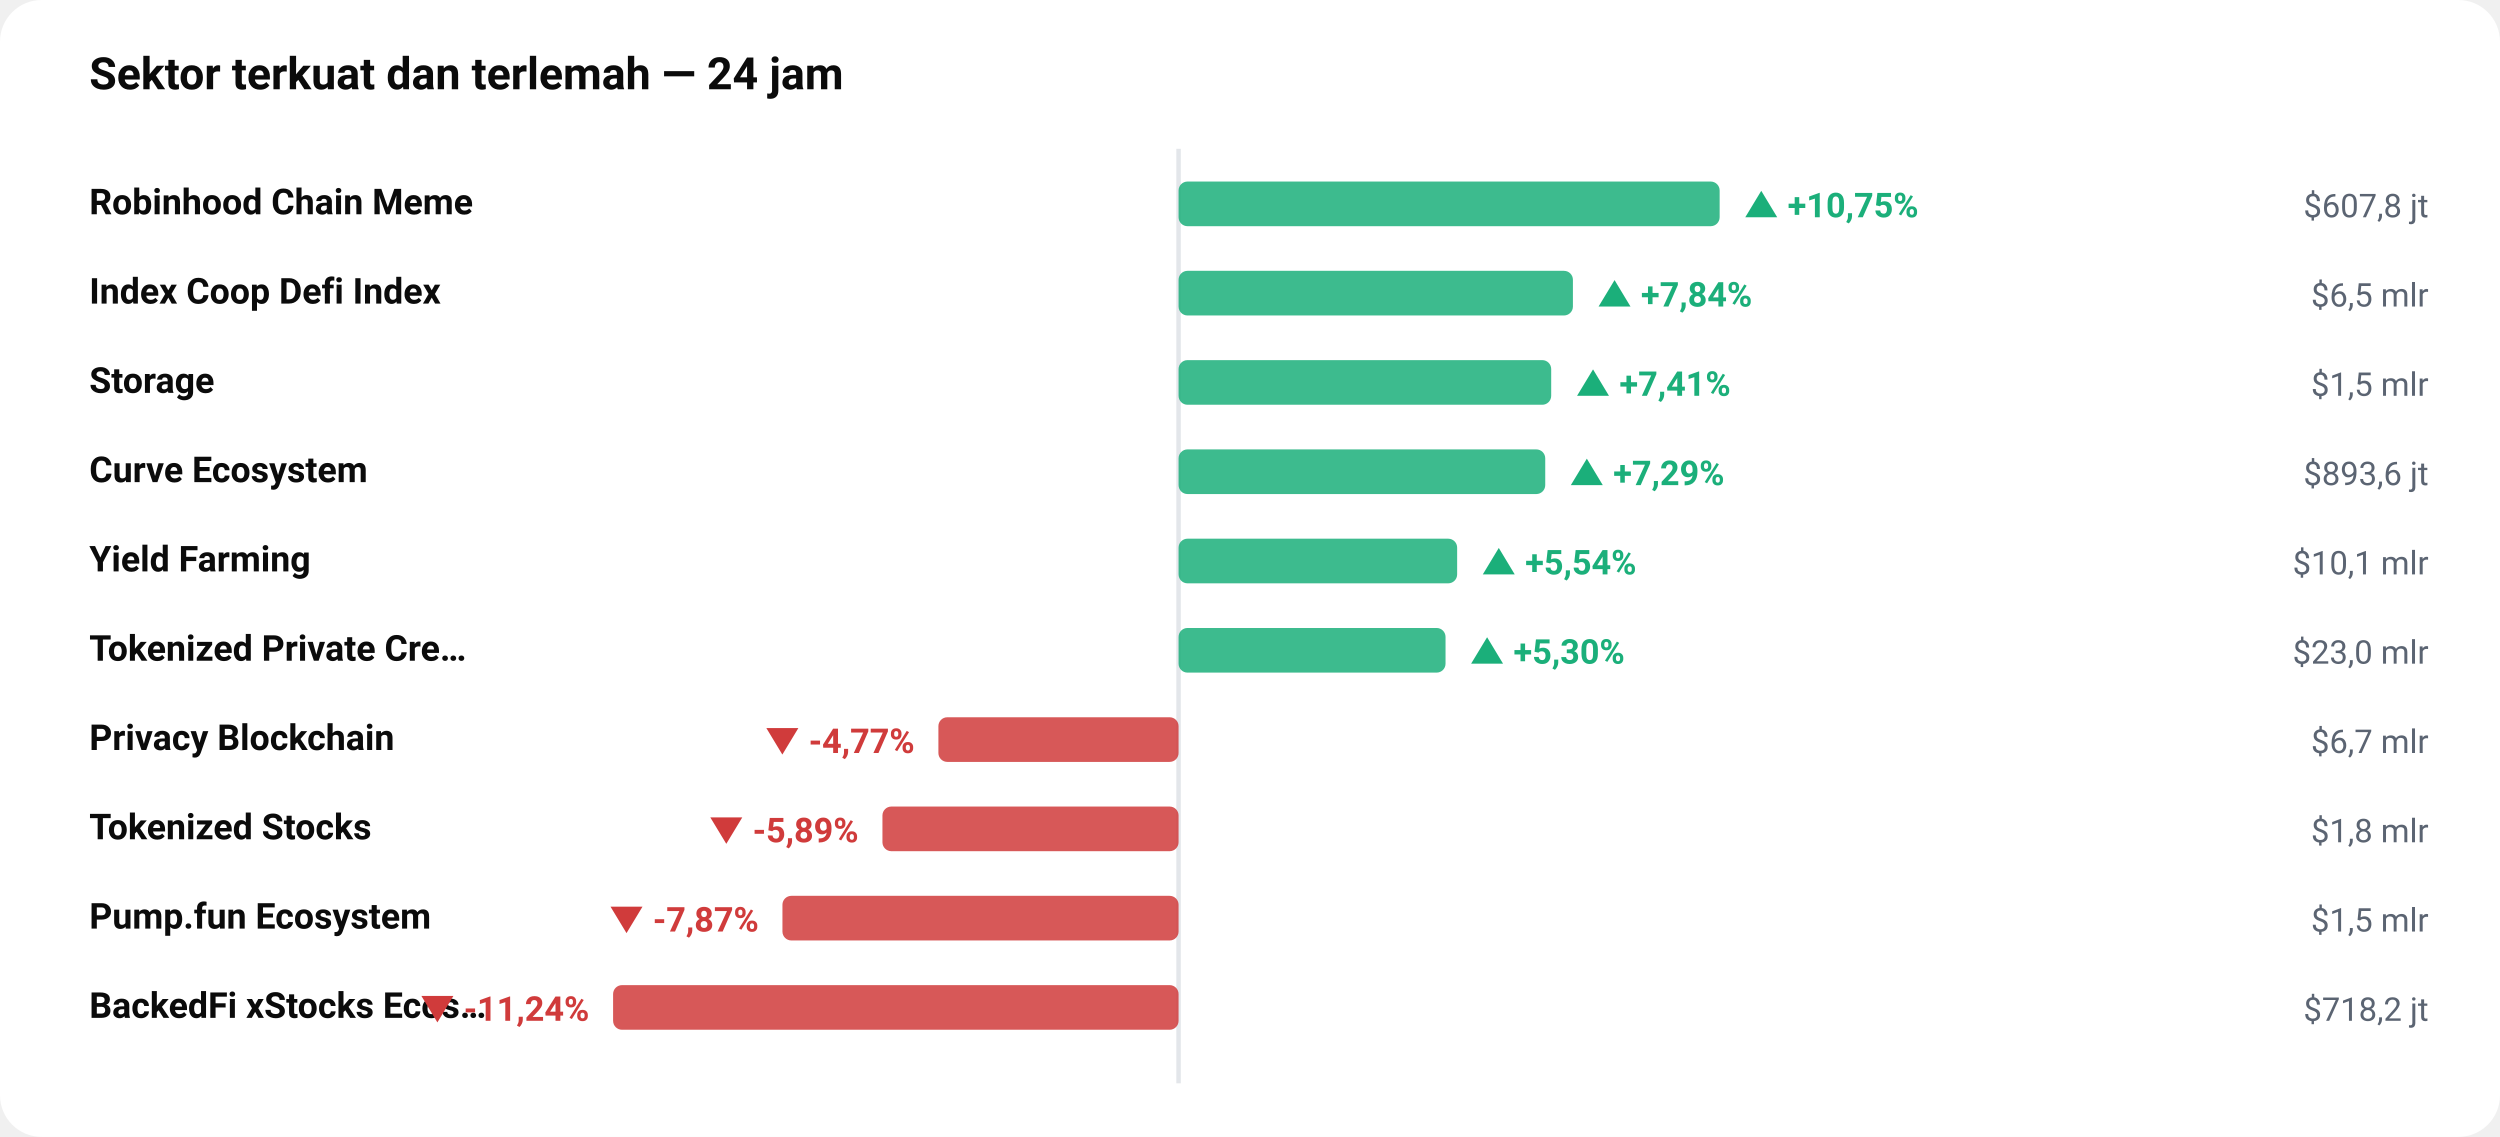
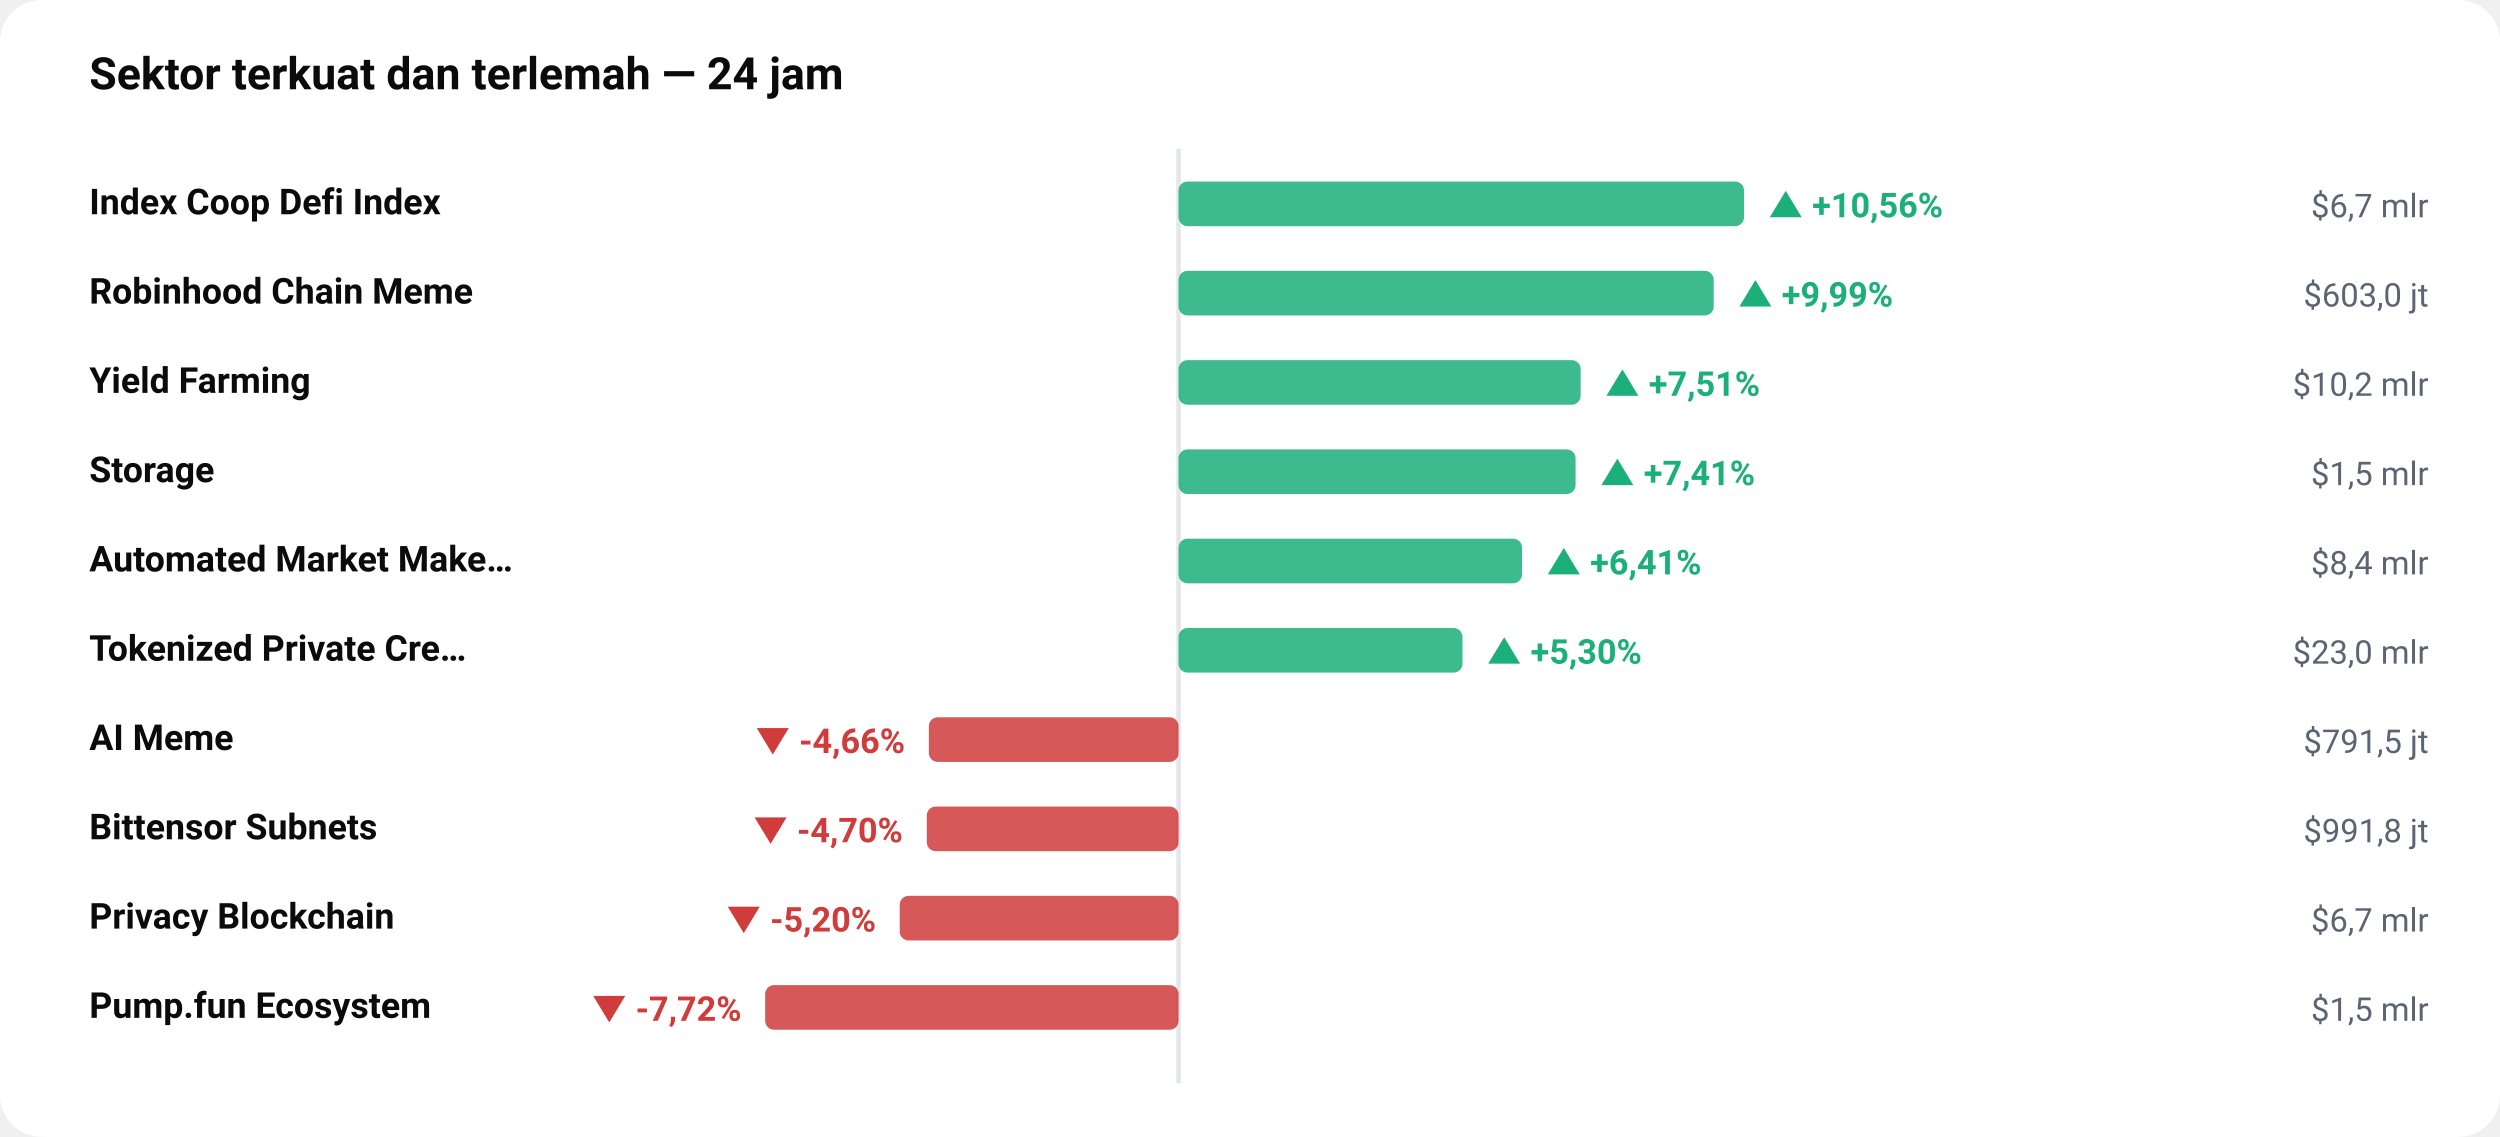
<svg xmlns="http://www.w3.org/2000/svg" viewBox="0 0 840 382" width="100%" role="img" aria-label="Sektor terkuat dan terlemah — 24 jam" style="max-width:840px;height:auto;font-family:-apple-system,BlinkMacSystemFont,'Segoe UI',Roboto,sans-serif">
  <rect width="840" height="382" rx="14" fill="#ffffff" />
  <text x="30" y="30" font-size="15" fill="#0b0b0b" font-weight="700" text-anchor="start">Sektor terkuat dan terlemah — 24 jam</text>
  <line x1="396" y1="50" x2="396" y2="364" stroke="#e3e6ea" stroke-width="1.5" />
-   <text x="30" y="72" font-size="12" fill="#0b0b0b" font-weight="600" text-anchor="start">Robinhood Chain Meme</text>
-   <rect x="396.0" y="61" width="181.8" height="15" rx="3" fill="#1BAF7A" opacity="0.85" />
-   <text x="585.768" y="73" font-size="11.5" fill="#1BAF7A" font-weight="650" text-anchor="start">▲ +10,75%</text>
-   <text x="816" y="73" font-size="11" fill="#5b6472" font-weight="400" text-anchor="end">$607,8 jt</text>
-   <text x="30" y="102" font-size="12" fill="#0b0b0b" font-weight="600" text-anchor="start">Index Coop Defi Index</text>
-   <rect x="396.0" y="91" width="132.5" height="15" rx="3" fill="#1BAF7A" opacity="0.85" />
-   <text x="536.476" y="103" font-size="11.5" fill="#1BAF7A" font-weight="650" text-anchor="start">▲ +7,84%</text>
-   <text x="816" y="103" font-size="11" fill="#5b6472" font-weight="400" text-anchor="end">$6,5 mlr</text>
-   <text x="30" y="132" font-size="12" fill="#0b0b0b" font-weight="600" text-anchor="start">Storage</text>
-   <rect x="396.0" y="121" width="125.2" height="15" rx="3" fill="#1BAF7A" opacity="0.85" />
-   <text x="529.248" y="133" font-size="11.5" fill="#1BAF7A" font-weight="650" text-anchor="start">▲ +7,41%</text>
-   <text x="816" y="133" font-size="11" fill="#5b6472" font-weight="400" text-anchor="end">$1,5 mlr</text>
-   <text x="30" y="162" font-size="12" fill="#0b0b0b" font-weight="600" text-anchor="start">Curve Ecosystem</text>
-   <rect x="396.0" y="151" width="123.2" height="15" rx="3" fill="#1BAF7A" opacity="0.85" />
-   <text x="527.16" y="163" font-size="11.5" fill="#1BAF7A" font-weight="650" text-anchor="start">▲ +7,29%</text>
-   <text x="816" y="163" font-size="11" fill="#5b6472" font-weight="400" text-anchor="end">$893,6 jt</text>
-   <text x="30" y="192" font-size="12" fill="#0b0b0b" font-weight="600" text-anchor="start">Yield Farming</text>
-   <rect x="396.0" y="181" width="93.6" height="15" rx="3" fill="#1BAF7A" opacity="0.85" />
-   <text x="497.578" y="193" font-size="11.5" fill="#1BAF7A" font-weight="650" text-anchor="start">▲ +5,54%</text>
-   <text x="816" y="193" font-size="11" fill="#5b6472" font-weight="400" text-anchor="end">$10,1 mlr</text>
+   <text x="30" y="72" font-size="12" fill="#0b0b0b" font-weight="600" text-anchor="start">Index Coop Defi Index</text>
+   <rect x="396.0" y="61" width="190.0" height="15" rx="3" fill="#1BAF7A" opacity="0.85" />
+   <text x="594" y="73" font-size="11.5" fill="#1BAF7A" font-weight="650" text-anchor="start">▲ +10,56%</text>
+   <text x="816" y="73" font-size="11" fill="#5b6472" font-weight="400" text-anchor="end">$6,7 mlr</text>
+   <text x="30" y="102" font-size="12" fill="#0b0b0b" font-weight="600" text-anchor="start">Robinhood Chain Meme</text>
+   <rect x="396.0" y="91" width="179.8" height="15" rx="3" fill="#1BAF7A" opacity="0.85" />
+   <text x="583.793" y="103" font-size="11.5" fill="#1BAF7A" font-weight="650" text-anchor="start">▲ +9,99%</text>
+   <text x="816" y="103" font-size="11" fill="#5b6472" font-weight="400" text-anchor="end">$603,0 jt</text>
+   <text x="30" y="132" font-size="12" fill="#0b0b0b" font-weight="600" text-anchor="start">Yield Farming</text>
+   <rect x="396.0" y="121" width="135.1" height="15" rx="3" fill="#1BAF7A" opacity="0.85" />
+   <text x="539.122" y="133" font-size="11.5" fill="#1BAF7A" font-weight="650" text-anchor="start">▲ +7,51%</text>
+   <text x="816" y="133" font-size="11" fill="#5b6472" font-weight="400" text-anchor="end">$10,2 mlr</text>
+   <text x="30" y="162" font-size="12" fill="#0b0b0b" font-weight="600" text-anchor="start">Storage</text>
+   <rect x="396.0" y="151" width="133.4" height="15" rx="3" fill="#1BAF7A" opacity="0.85" />
+   <text x="537.42" y="163" font-size="11.5" fill="#1BAF7A" font-weight="650" text-anchor="start">▲ +7,41%</text>
+   <text x="816" y="163" font-size="11" fill="#5b6472" font-weight="400" text-anchor="end">$1,5 mlr</text>
+   <text x="30" y="192" font-size="12" fill="#0b0b0b" font-weight="600" text-anchor="start">Automated Market Make…</text>
+   <rect x="396.0" y="181" width="115.4" height="15" rx="3" fill="#1BAF7A" opacity="0.85" />
+   <text x="519.413" y="193" font-size="11.5" fill="#1BAF7A" font-weight="650" text-anchor="start">▲ +6,41%</text>
+   <text x="816" y="193" font-size="11" fill="#5b6472" font-weight="400" text-anchor="end">$8,4 mlr</text>
  <text x="30" y="222" font-size="12" fill="#0b0b0b" font-weight="600" text-anchor="start">Tokenized Private Cre…</text>
-   <rect x="396.0" y="211" width="89.7" height="15" rx="3" fill="#1BAF7A" opacity="0.85" />
-   <text x="493.654" y="223" font-size="11.5" fill="#1BAF7A" font-weight="650" text-anchor="start">▲ +5,30%</text>
+   <rect x="396.0" y="211" width="95.4" height="15" rx="3" fill="#1BAF7A" opacity="0.85" />
+   <text x="499.389" y="223" font-size="11.5" fill="#1BAF7A" font-weight="650" text-anchor="start">▲ +5,30%</text>
  <text x="816" y="223" font-size="11" fill="#5b6472" font-weight="400" text-anchor="end">$23,0 mlr</text>
-   <text x="30" y="252" font-size="12" fill="#0b0b0b" font-weight="600" text-anchor="start">Privacy Blockchain</text>
-   <rect x="315.3" y="241" width="80.7" height="15" rx="3" fill="#D03B3B" opacity="0.85" />
-   <text x="307.307" y="253" font-size="11.5" fill="#D03B3B" font-weight="650" text-anchor="end">▼ -4,77%</text>
-   <text x="816" y="253" font-size="11" fill="#5b6472" font-weight="400" text-anchor="end">$6,7 mlr</text>
-   <text x="30" y="282" font-size="12" fill="#0b0b0b" font-weight="600" text-anchor="start">Tokenized Stocks</text>
-   <rect x="296.5" y="271" width="99.5" height="15" rx="3" fill="#D03B3B" opacity="0.85" />
-   <text x="288.474" y="283" font-size="11.5" fill="#D03B3B" font-weight="650" text-anchor="end">▼ -5,89%</text>
-   <text x="816" y="283" font-size="11" fill="#5b6472" font-weight="400" text-anchor="end">$1,8 mlr</text>
-   <text x="30" y="312" font-size="12" fill="#0b0b0b" font-weight="600" text-anchor="start">Pump.fun Ecosystem</text>
-   <rect x="262.9" y="301" width="133.1" height="15" rx="3" fill="#D03B3B" opacity="0.85" />
-   <text x="254.947" y="313" font-size="11.5" fill="#D03B3B" font-weight="650" text-anchor="end">▼ -7,87%</text>
-   <text x="816" y="313" font-size="11" fill="#5b6472" font-weight="400" text-anchor="end">$1,5 mlr</text>
-   <text x="30" y="342" font-size="12" fill="#0b0b0b" font-weight="600" text-anchor="start">BackedFi xStocks Ecos…</text>
-   <rect x="206.0" y="331" width="190.0" height="15" rx="3" fill="#D03B3B" opacity="0.85" />
-   <text x="198" y="343" font-size="11.5" fill="#D03B3B" font-weight="650" text-anchor="end">▼ -11,24%</text>
-   <text x="816" y="343" font-size="11" fill="#5b6472" font-weight="400" text-anchor="end">$718,2 jt</text>
+   <text x="30" y="252" font-size="12" fill="#0b0b0b" font-weight="600" text-anchor="start">AI Meme</text>
+   <rect x="312.1" y="241" width="83.9" height="15" rx="3" fill="#D03B3B" opacity="0.85" />
+   <text x="304.091" y="253" font-size="11.5" fill="#D03B3B" font-weight="650" text-anchor="end">▼ -4,66%</text>
+   <text x="816" y="253" font-size="11" fill="#5b6472" font-weight="400" text-anchor="end">$791,5 jt</text>
+   <text x="30" y="282" font-size="12" fill="#0b0b0b" font-weight="600" text-anchor="start">Bittensor Subnets</text>
+   <rect x="311.4" y="271" width="84.6" height="15" rx="3" fill="#D03B3B" opacity="0.85" />
+   <text x="303.355" y="283" font-size="11.5" fill="#D03B3B" font-weight="650" text-anchor="end">▼ -4,70%</text>
+   <text x="816" y="283" font-size="11" fill="#5b6472" font-weight="400" text-anchor="end">$991,8 jt</text>
+   <text x="30" y="312" font-size="12" fill="#0b0b0b" font-weight="600" text-anchor="start">Privacy Blockchain</text>
+   <rect x="302.3" y="301" width="93.7" height="15" rx="3" fill="#D03B3B" opacity="0.85" />
+   <text x="294.339" y="313" font-size="11.5" fill="#D03B3B" font-weight="650" text-anchor="end">▼ -5,20%</text>
+   <text x="816" y="313" font-size="11" fill="#5b6472" font-weight="400" text-anchor="end">$6,7 mlr</text>
+   <text x="30" y="342" font-size="12" fill="#0b0b0b" font-weight="600" text-anchor="start">Pump.fun Ecosystem</text>
+   <rect x="257.1" y="331" width="138.9" height="15" rx="3" fill="#D03B3B" opacity="0.85" />
+   <text x="249.146" y="343" font-size="11.5" fill="#D03B3B" font-weight="650" text-anchor="end">▼ -7,72%</text>
+   <text x="816" y="343" font-size="11" fill="#5b6472" font-weight="400" text-anchor="end">$1,5 mlr</text>
</svg>
